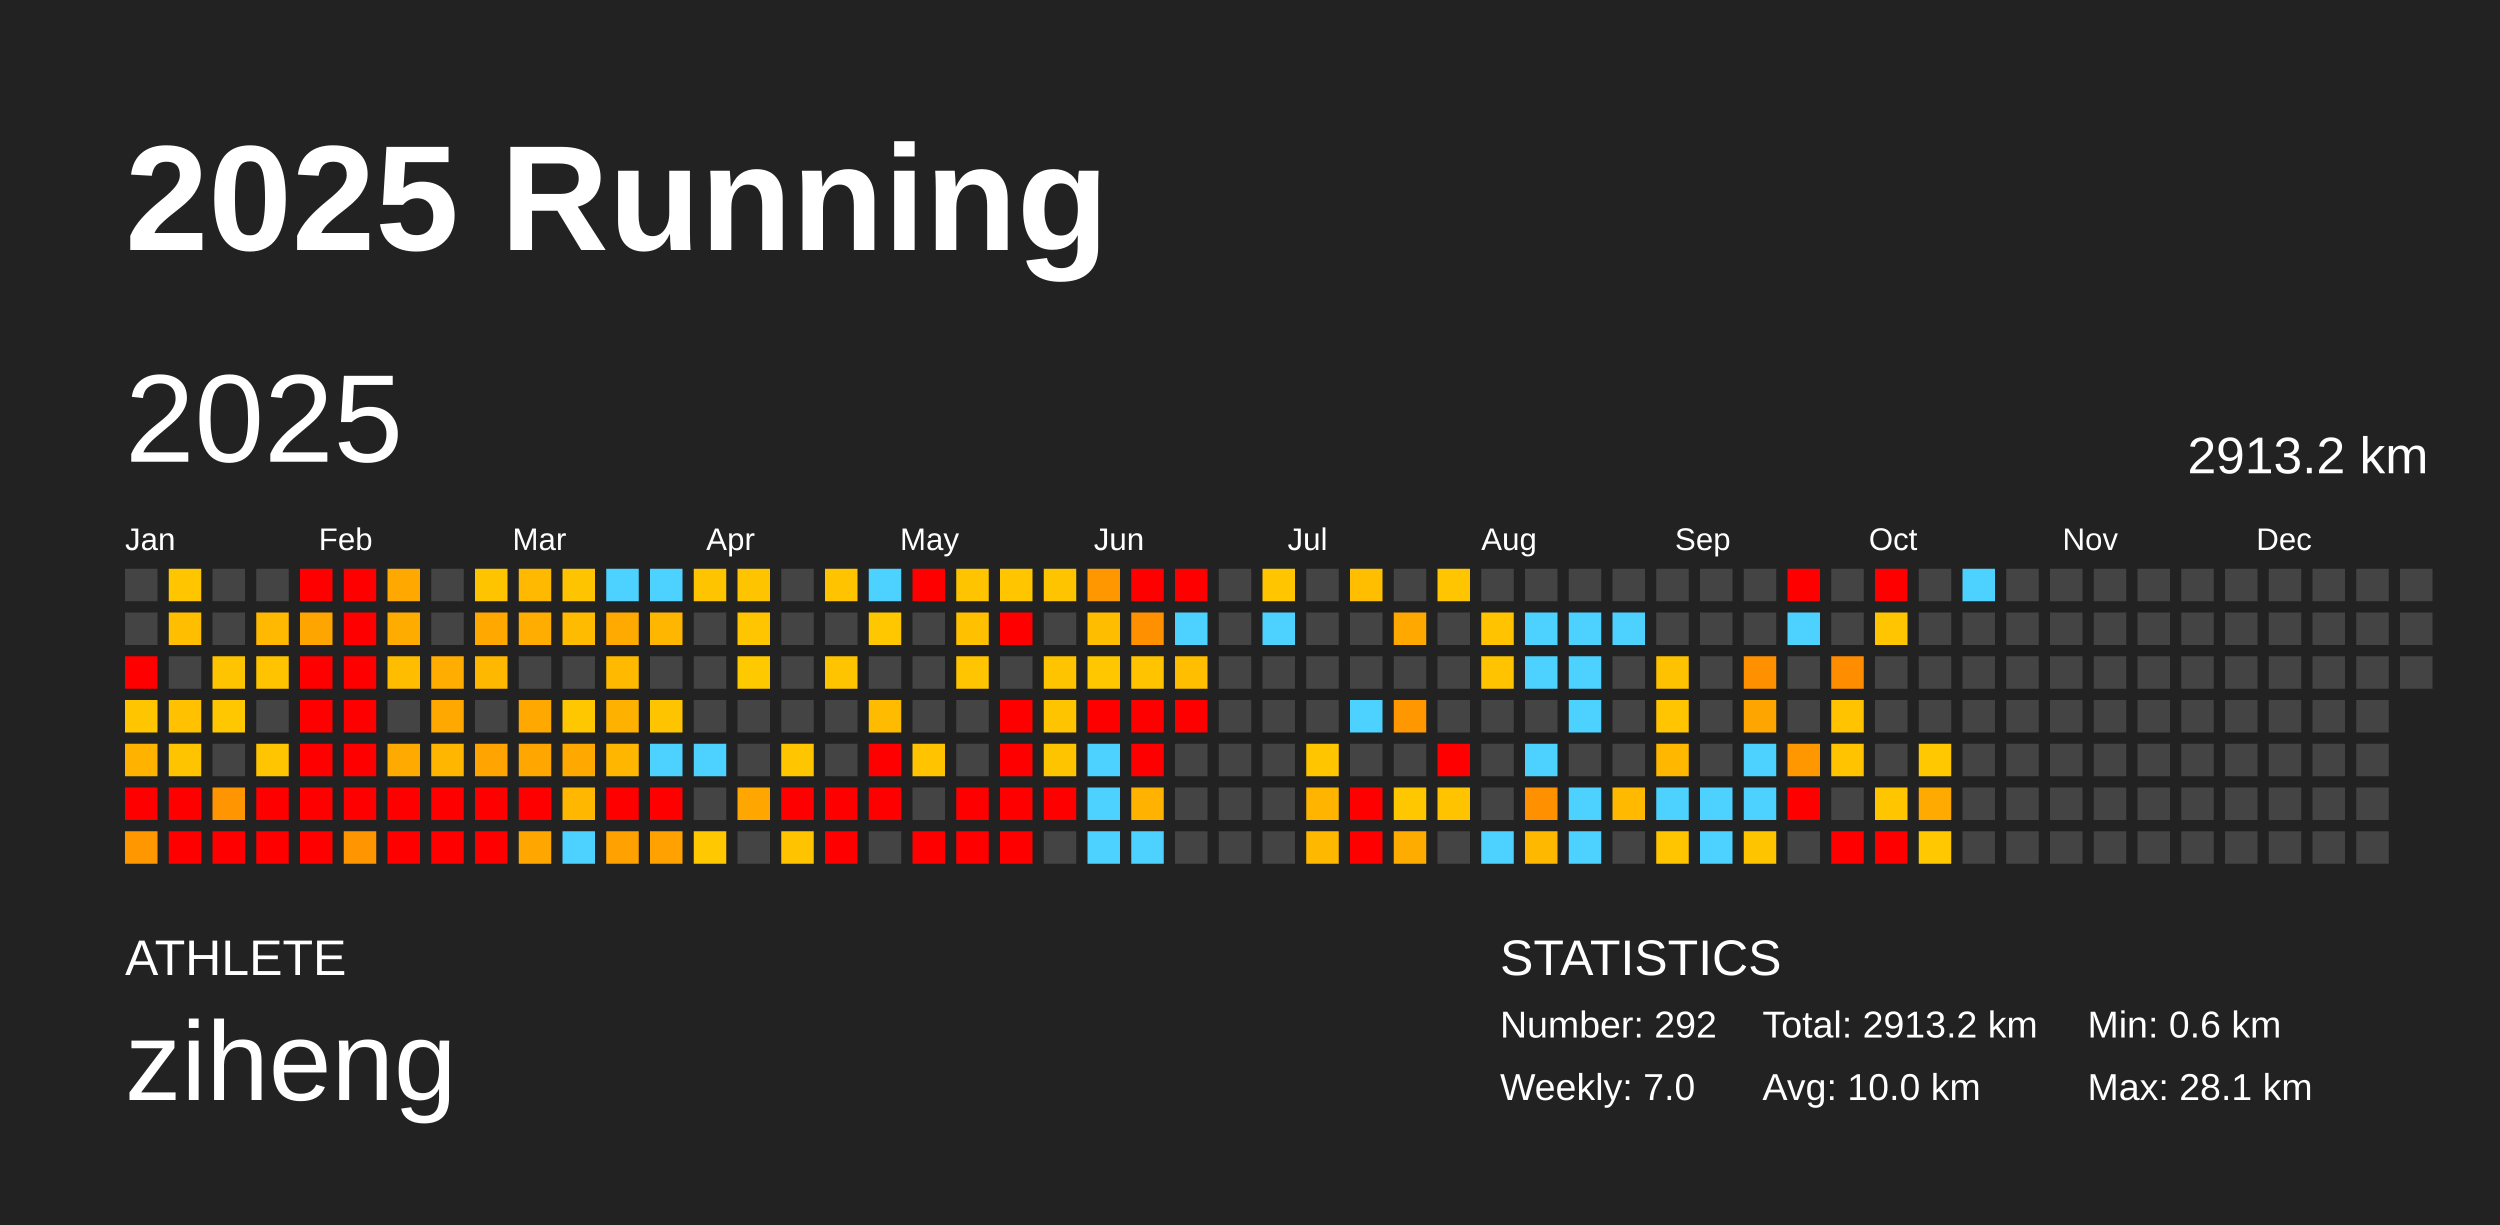
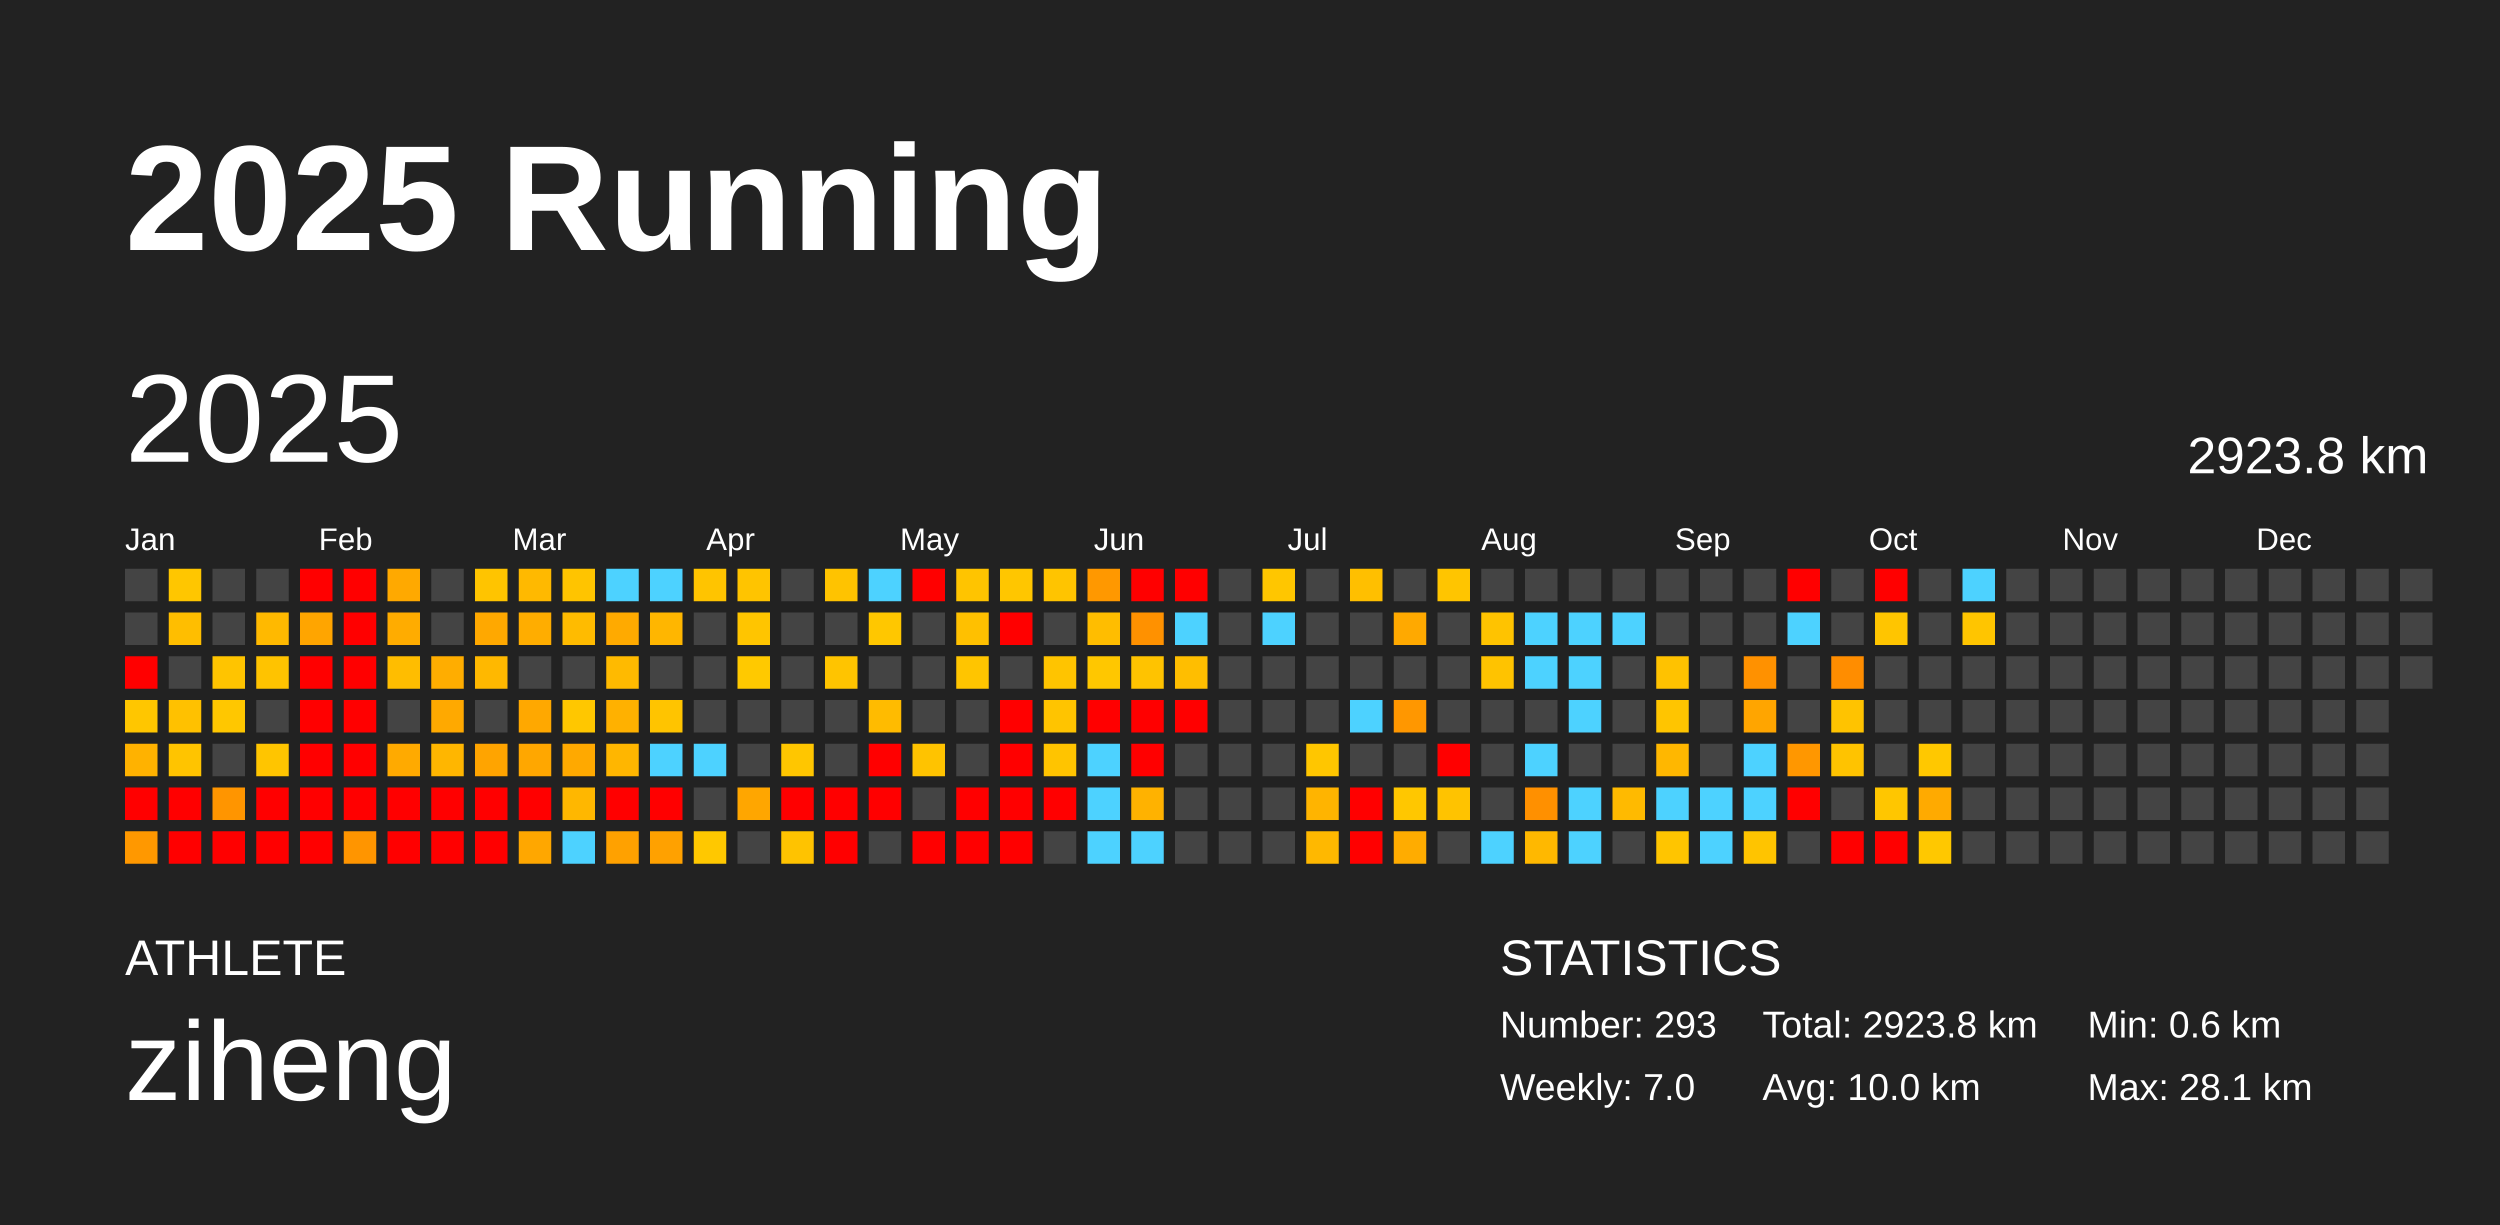
<svg xmlns="http://www.w3.org/2000/svg" baseProfile="full" height="98mm" version="1.1" viewBox="0,0,200,98" width="200mm">
  <defs />
  <rect fill="#222222" height="98" width="200" x="0" y="0" />
  <text fill="#FFFFFF" style="font-size:12px; font-family:Arial; font-weight:bold;" x="10" y="20">2025 Running</text>
  <text fill="#FFFFFF" style="font-size:4px; font-family:Arial" x="10" y="78">ATHLETE</text>
  <text fill="#FFFFFF" style="font-size:9px; font-family:Arial" x="10" y="88">ziheng</text>
  <text fill="#FFFFFF" style="font-size:4px; font-family:Arial" x="120" y="78">STATISTICS</text>
-   <text fill="#FFFFFF" style="font-size:3px; font-family:Arial" x="120" y="83">Number: 292</text>
+   <text fill="#FFFFFF" style="font-size:3px; font-family:Arial" x="120" y="83">Number: 293</text>
  <text fill="#FFFFFF" style="font-size:3px; font-family:Arial" x="120" y="88">Weekly: 7.0</text>
-   <text fill="#FFFFFF" style="font-size:3px; font-family:Arial" x="141" y="83">Total: 2913.2 km</text>
+   <text fill="#FFFFFF" style="font-size:3px; font-family:Arial" x="141" y="83">Total: 2923.8 km</text>
  <text fill="#FFFFFF" style="font-size:3px; font-family:Arial" x="141" y="88">Avg: 10.0 km</text>
  <text fill="#FFFFFF" style="font-size:3px; font-family:Arial" x="167" y="83">Min: 0.6 km</text>
  <text fill="#FFFFFF" style="font-size:3px; font-family:Arial" x="167" y="88">Max: 28.1 km</text>
  <text dominant-baseline="hanging" fill="#FFFFFF" style="font-size:10.0px; font-family:Arial;" x="10" y="30">2025</text>
-   <text dominant-baseline="hanging" fill="#FFFFFF" style="font-size:4.125px; font-family:Arial;" x="175" y="35">2913.2 km</text>
+   <text dominant-baseline="hanging" fill="#FFFFFF" style="font-size:4.125px; font-family:Arial;" x="175" y="35">2923.8 km</text>
  <text fill="#FFFFFF" style="font-size:2.5px; font-family:Arial" x="10.0" y="44">Jan</text>
  <text fill="#FFFFFF" style="font-size:2.5px; font-family:Arial" x="25.5" y="44">Feb</text>
  <text fill="#FFFFFF" style="font-size:2.5px; font-family:Arial" x="41.0" y="44">Mar</text>
  <text fill="#FFFFFF" style="font-size:2.5px; font-family:Arial" x="56.5" y="44">Apr</text>
  <text fill="#FFFFFF" style="font-size:2.5px; font-family:Arial" x="72.0" y="44">May</text>
  <text fill="#FFFFFF" style="font-size:2.5px; font-family:Arial" x="87.5" y="44">Jun</text>
  <text fill="#FFFFFF" style="font-size:2.5px; font-family:Arial" x="103.0" y="44">Jul</text>
  <text fill="#FFFFFF" style="font-size:2.5px; font-family:Arial" x="118.5" y="44">Aug</text>
  <text fill="#FFFFFF" style="font-size:2.5px; font-family:Arial" x="134.0" y="44">Sep</text>
  <text fill="#FFFFFF" style="font-size:2.5px; font-family:Arial" x="149.5" y="44">Oct</text>
  <text fill="#FFFFFF" style="font-size:2.5px; font-family:Arial" x="165.0" y="44">Nov</text>
  <text fill="#FFFFFF" style="font-size:2.5px; font-family:Arial" x="180.5" y="44">Dec</text>
  <rect fill="#444444" height="2.6" width="2.6" x="10.0" y="45.5" />
  <rect fill="#444444" height="2.6" width="2.6" x="10.0" y="49.0" />
  <rect fill="red" height="2.6" width="2.6" x="10.0" y="52.5" />
  <rect fill="#ffc600" height="2.6" width="2.6" x="10.0" y="56.0" />
  <rect fill="#ffb200" height="2.6" width="2.6" x="10.0" y="59.5" />
  <rect fill="red" height="2.6" width="2.6" x="10.0" y="63.0" />
  <rect fill="#ff9800" height="2.6" width="2.6" x="10.0" y="66.5" />
  <rect fill="#ffc600" height="2.6" width="2.6" x="13.5" y="45.5" />
  <rect fill="#ffbe00" height="2.6" width="2.6" x="13.5" y="49.0" />
  <rect fill="#444444" height="2.6" width="2.6" x="13.5" y="52.5" />
  <rect fill="#ffc100" height="2.6" width="2.6" x="13.5" y="56.0" />
  <rect fill="#ffc400" height="2.6" width="2.6" x="13.5" y="59.5" />
  <rect fill="red" height="2.6" width="2.6" x="13.5" y="63.0" />
  <rect fill="red" height="2.6" width="2.6" x="13.5" y="66.5" />
  <rect fill="#444444" height="2.6" width="2.6" x="17.0" y="45.5" />
  <rect fill="#444444" height="2.6" width="2.6" x="17.0" y="49.0" />
  <rect fill="#ffc400" height="2.6" width="2.6" x="17.0" y="52.5" />
  <rect fill="#ffc700" height="2.6" width="2.6" x="17.0" y="56.0" />
  <rect fill="#444444" height="2.6" width="2.6" x="17.0" y="59.5" />
  <rect fill="#ff9500" height="2.6" width="2.6" x="17.0" y="63.0" />
  <rect fill="red" height="2.6" width="2.6" x="17.0" y="66.5" />
  <rect fill="#444444" height="2.6" width="2.6" x="20.5" y="45.5" />
  <rect fill="#ffb900" height="2.6" width="2.6" x="20.5" y="49.0" />
  <rect fill="#ffc300" height="2.6" width="2.6" x="20.5" y="52.5" />
  <rect fill="#444444" height="2.6" width="2.6" x="20.5" y="56.0" />
  <rect fill="#ffc500" height="2.6" width="2.6" x="20.5" y="59.5" />
  <rect fill="red" height="2.6" width="2.6" x="20.5" y="63.0" />
  <rect fill="red" height="2.6" width="2.6" x="20.5" y="66.5" />
  <rect fill="red" height="2.6" width="2.6" x="24.0" y="45.5" />
  <rect fill="#ffa500" height="2.6" width="2.6" x="24.0" y="49.0" />
  <rect fill="red" height="2.6" width="2.6" x="24.0" y="52.5" />
  <rect fill="red" height="2.6" width="2.6" x="24.0" y="56.0" />
  <rect fill="red" height="2.6" width="2.6" x="24.0" y="59.5" />
  <rect fill="red" height="2.6" width="2.6" x="24.0" y="63.0" />
  <rect fill="red" height="2.6" width="2.6" x="24.0" y="66.5" />
  <rect fill="red" height="2.6" width="2.6" x="27.5" y="45.5" />
  <rect fill="red" height="2.6" width="2.6" x="27.5" y="49.0" />
  <rect fill="red" height="2.6" width="2.6" x="27.5" y="52.5" />
  <rect fill="red" height="2.6" width="2.6" x="27.5" y="56.0" />
  <rect fill="red" height="2.6" width="2.6" x="27.5" y="59.5" />
  <rect fill="red" height="2.6" width="2.6" x="27.5" y="63.0" />
  <rect fill="#ff9500" height="2.6" width="2.6" x="27.5" y="66.5" />
  <rect fill="#ffa900" height="2.6" width="2.6" x="31.0" y="45.5" />
  <rect fill="#ffac00" height="2.6" width="2.6" x="31.0" y="49.0" />
  <rect fill="#ffbd00" height="2.6" width="2.6" x="31.0" y="52.5" />
  <rect fill="#444444" height="2.6" width="2.6" x="31.0" y="56.0" />
  <rect fill="#ffaa00" height="2.6" width="2.6" x="31.0" y="59.5" />
  <rect fill="red" height="2.6" width="2.6" x="31.0" y="63.0" />
  <rect fill="red" height="2.6" width="2.6" x="31.0" y="66.5" />
  <rect fill="#444444" height="2.6" width="2.6" x="34.5" y="45.5" />
  <rect fill="#444444" height="2.6" width="2.6" x="34.5" y="49.0" />
  <rect fill="#ffad00" height="2.6" width="2.6" x="34.5" y="52.5" />
  <rect fill="#ffa900" height="2.6" width="2.6" x="34.5" y="56.0" />
  <rect fill="#ffb600" height="2.6" width="2.6" x="34.5" y="59.5" />
  <rect fill="red" height="2.6" width="2.6" x="34.5" y="63.0" />
  <rect fill="red" height="2.6" width="2.6" x="34.5" y="66.5" />
  <rect fill="#ffc400" height="2.6" width="2.6" x="38.0" y="45.5" />
  <rect fill="#ffa800" height="2.6" width="2.6" x="38.0" y="49.0" />
  <rect fill="#ffb800" height="2.6" width="2.6" x="38.0" y="52.5" />
  <rect fill="#444444" height="2.6" width="2.6" x="38.0" y="56.0" />
  <rect fill="#ffa400" height="2.6" width="2.6" x="38.0" y="59.5" />
  <rect fill="red" height="2.6" width="2.6" x="38.0" y="63.0" />
  <rect fill="red" height="2.6" width="2.6" x="38.0" y="66.5" />
  <rect fill="#ffb900" height="2.6" width="2.6" x="41.5" y="45.5" />
  <rect fill="#ffad00" height="2.6" width="2.6" x="41.5" y="49.0" />
  <rect fill="#444444" height="2.6" width="2.6" x="41.5" y="52.5" />
  <rect fill="#ffa800" height="2.6" width="2.6" x="41.5" y="56.0" />
  <rect fill="#ffa700" height="2.6" width="2.6" x="41.5" y="59.5" />
  <rect fill="red" height="2.6" width="2.6" x="41.5" y="63.0" />
  <rect fill="#ffa700" height="2.6" width="2.6" x="41.5" y="66.5" />
  <rect fill="#ffc400" height="2.6" width="2.6" x="45.0" y="45.5" />
  <rect fill="#ffbb00" height="2.6" width="2.6" x="45.0" y="49.0" />
  <rect fill="#444444" height="2.6" width="2.6" x="45.0" y="52.5" />
  <rect fill="#ffc700" height="2.6" width="2.6" x="45.0" y="56.0" />
  <rect fill="#ffa900" height="2.6" width="2.6" x="45.0" y="59.5" />
  <rect fill="#ffb700" height="2.6" width="2.6" x="45.0" y="63.0" />
  <rect fill="#4dd2ff" height="2.6" width="2.6" x="45.0" y="66.5" />
  <rect fill="#4dd2ff" height="2.6" width="2.6" x="48.5" y="45.5" />
  <rect fill="#ffaa00" height="2.6" width="2.6" x="48.5" y="49.0" />
  <rect fill="#ffba00" height="2.6" width="2.6" x="48.5" y="52.5" />
  <rect fill="#ffb100" height="2.6" width="2.6" x="48.5" y="56.0" />
  <rect fill="#ffb600" height="2.6" width="2.6" x="48.5" y="59.5" />
  <rect fill="red" height="2.6" width="2.6" x="48.5" y="63.0" />
  <rect fill="#ffa100" height="2.6" width="2.6" x="48.5" y="66.5" />
  <rect fill="#4dd2ff" height="2.6" width="2.6" x="52.0" y="45.5" />
  <rect fill="#ffb600" height="2.6" width="2.6" x="52.0" y="49.0" />
  <rect fill="#444444" height="2.6" width="2.6" x="52.0" y="52.5" />
  <rect fill="#ffc400" height="2.6" width="2.6" x="52.0" y="56.0" />
  <rect fill="#4dd2ff" height="2.6" width="2.6" x="52.0" y="59.5" />
  <rect fill="red" height="2.6" width="2.6" x="52.0" y="63.0" />
  <rect fill="#ffa100" height="2.6" width="2.6" x="52.0" y="66.5" />
  <rect fill="#ffc400" height="2.6" width="2.6" x="55.5" y="45.5" />
  <rect fill="#444444" height="2.6" width="2.6" x="55.5" y="49.0" />
  <rect fill="#444444" height="2.6" width="2.6" x="55.5" y="52.5" />
  <rect fill="#444444" height="2.6" width="2.6" x="55.5" y="56.0" />
  <rect fill="#4dd2ff" height="2.6" width="2.6" x="55.5" y="59.5" />
  <rect fill="#444444" height="2.6" width="2.6" x="55.5" y="63.0" />
  <rect fill="#ffc800" height="2.6" width="2.6" x="55.5" y="66.5" />
  <rect fill="#ffc400" height="2.6" width="2.6" x="59.0" y="45.5" />
  <rect fill="#ffc500" height="2.6" width="2.6" x="59.0" y="49.0" />
  <rect fill="#ffc900" height="2.6" width="2.6" x="59.0" y="52.5" />
  <rect fill="#444444" height="2.6" width="2.6" x="59.0" y="56.0" />
  <rect fill="#444444" height="2.6" width="2.6" x="59.0" y="59.5" />
  <rect fill="#ffa600" height="2.6" width="2.6" x="59.0" y="63.0" />
  <rect fill="#444444" height="2.6" width="2.6" x="59.0" y="66.5" />
  <rect fill="#444444" height="2.6" width="2.6" x="62.5" y="45.5" />
  <rect fill="#444444" height="2.6" width="2.6" x="62.5" y="49.0" />
  <rect fill="#444444" height="2.6" width="2.6" x="62.5" y="52.5" />
  <rect fill="#444444" height="2.6" width="2.6" x="62.5" y="56.0" />
  <rect fill="#ffc600" height="2.6" width="2.6" x="62.5" y="59.5" />
  <rect fill="red" height="2.6" width="2.6" x="62.5" y="63.0" />
  <rect fill="#ffc300" height="2.6" width="2.6" x="62.5" y="66.5" />
  <rect fill="#ffc300" height="2.6" width="2.6" x="66.0" y="45.5" />
  <rect fill="#444444" height="2.6" width="2.6" x="66.0" y="49.0" />
  <rect fill="#ffc400" height="2.6" width="2.6" x="66.0" y="52.5" />
  <rect fill="#444444" height="2.6" width="2.6" x="66.0" y="56.0" />
  <rect fill="#444444" height="2.6" width="2.6" x="66.0" y="59.5" />
  <rect fill="red" height="2.6" width="2.6" x="66.0" y="63.0" />
  <rect fill="red" height="2.6" width="2.6" x="66.0" y="66.5" />
  <rect fill="#4dd2ff" height="2.6" width="2.6" x="69.5" y="45.5" />
  <rect fill="#ffc700" height="2.6" width="2.6" x="69.5" y="49.0" />
  <rect fill="#444444" height="2.6" width="2.6" x="69.5" y="52.5" />
  <rect fill="#ffbb00" height="2.6" width="2.6" x="69.5" y="56.0" />
  <rect fill="red" height="2.6" width="2.6" x="69.5" y="59.5" />
  <rect fill="red" height="2.6" width="2.6" x="69.5" y="63.0" />
  <rect fill="#444444" height="2.6" width="2.6" x="69.5" y="66.5" />
  <rect fill="red" height="2.6" width="2.6" x="73.0" y="45.5" />
  <rect fill="#444444" height="2.6" width="2.6" x="73.0" y="49.0" />
  <rect fill="#444444" height="2.6" width="2.6" x="73.0" y="52.5" />
  <rect fill="#444444" height="2.6" width="2.6" x="73.0" y="56.0" />
  <rect fill="#ffc300" height="2.6" width="2.6" x="73.0" y="59.5" />
  <rect fill="#444444" height="2.6" width="2.6" x="73.0" y="63.0" />
  <rect fill="red" height="2.6" width="2.6" x="73.0" y="66.5" />
  <rect fill="#ffc400" height="2.6" width="2.6" x="76.5" y="45.5" />
  <rect fill="#ffc000" height="2.6" width="2.6" x="76.5" y="49.0" />
  <rect fill="#ffc500" height="2.6" width="2.6" x="76.5" y="52.5" />
  <rect fill="#444444" height="2.6" width="2.6" x="76.5" y="56.0" />
  <rect fill="#444444" height="2.6" width="2.6" x="76.5" y="59.5" />
  <rect fill="red" height="2.6" width="2.6" x="76.5" y="63.0" />
  <rect fill="red" height="2.6" width="2.6" x="76.5" y="66.5" />
  <rect fill="#ffc600" height="2.6" width="2.6" x="80.0" y="45.5" />
  <rect fill="red" height="2.6" width="2.6" x="80.0" y="49.0" />
  <rect fill="#444444" height="2.6" width="2.6" x="80.0" y="52.5" />
  <rect fill="red" height="2.6" width="2.6" x="80.0" y="56.0" />
  <rect fill="red" height="2.6" width="2.6" x="80.0" y="59.5" />
  <rect fill="red" height="2.6" width="2.6" x="80.0" y="63.0" />
  <rect fill="red" height="2.6" width="2.6" x="80.0" y="66.5" />
  <rect fill="#ffc400" height="2.6" width="2.6" x="83.5" y="45.5" />
  <rect fill="#444444" height="2.6" width="2.6" x="83.5" y="49.0" />
  <rect fill="#ffc400" height="2.6" width="2.6" x="83.5" y="52.5" />
  <rect fill="#ffc400" height="2.6" width="2.6" x="83.5" y="56.0" />
  <rect fill="#ffc400" height="2.6" width="2.6" x="83.5" y="59.5" />
  <rect fill="red" height="2.6" width="2.6" x="83.5" y="63.0" />
  <rect fill="#444444" height="2.6" width="2.6" x="83.5" y="66.5" />
  <rect fill="#ff9800" height="2.6" width="2.6" x="87.0" y="45.5" />
  <rect fill="#ffbd00" height="2.6" width="2.6" x="87.0" y="49.0" />
  <rect fill="#ffc700" height="2.6" width="2.6" x="87.0" y="52.5" />
  <rect fill="red" height="2.6" width="2.6" x="87.0" y="56.0" />
  <rect fill="#4dd2ff" height="2.6" width="2.6" x="87.0" y="59.5" />
  <rect fill="#4dd2ff" height="2.6" width="2.6" x="87.0" y="63.0" />
  <rect fill="#4dd2ff" height="2.6" width="2.6" x="87.0" y="66.5" />
  <rect fill="red" height="2.6" width="2.6" x="90.5" y="45.5" />
  <rect fill="#ff9100" height="2.6" width="2.6" x="90.5" y="49.0" />
  <rect fill="#ffc300" height="2.6" width="2.6" x="90.5" y="52.5" />
  <rect fill="red" height="2.6" width="2.6" x="90.5" y="56.0" />
  <rect fill="red" height="2.6" width="2.6" x="90.5" y="59.5" />
  <rect fill="#ffb200" height="2.6" width="2.6" x="90.5" y="63.0" />
  <rect fill="#4dd2ff" height="2.6" width="2.6" x="90.5" y="66.5" />
  <rect fill="red" height="2.6" width="2.6" x="94.0" y="45.5" />
  <rect fill="#4dd2ff" height="2.6" width="2.6" x="94.0" y="49.0" />
  <rect fill="#ffbe00" height="2.6" width="2.6" x="94.0" y="52.5" />
  <rect fill="red" height="2.6" width="2.6" x="94.0" y="56.0" />
  <rect fill="#444444" height="2.6" width="2.6" x="94.0" y="59.5" />
  <rect fill="#444444" height="2.6" width="2.6" x="94.0" y="63.0" />
  <rect fill="#444444" height="2.6" width="2.6" x="94.0" y="66.5" />
  <rect fill="#444444" height="2.6" width="2.6" x="97.5" y="45.5" />
  <rect fill="#444444" height="2.6" width="2.6" x="97.5" y="49.0" />
  <rect fill="#444444" height="2.6" width="2.6" x="97.5" y="52.5" />
  <rect fill="#444444" height="2.6" width="2.6" x="97.5" y="56.0" />
  <rect fill="#444444" height="2.6" width="2.6" x="97.5" y="59.5" />
  <rect fill="#444444" height="2.6" width="2.6" x="97.5" y="63.0" />
  <rect fill="#444444" height="2.6" width="2.6" x="97.5" y="66.5" />
  <rect fill="#ffc600" height="2.6" width="2.6" x="101.0" y="45.5" />
  <rect fill="#4dd2ff" height="2.6" width="2.6" x="101.0" y="49.0" />
  <rect fill="#444444" height="2.6" width="2.6" x="101.0" y="52.5" />
  <rect fill="#444444" height="2.6" width="2.6" x="101.0" y="56.0" />
  <rect fill="#444444" height="2.6" width="2.6" x="101.0" y="59.5" />
  <rect fill="#444444" height="2.6" width="2.6" x="101.0" y="63.0" />
  <rect fill="#444444" height="2.6" width="2.6" x="101.0" y="66.5" />
  <rect fill="#444444" height="2.6" width="2.6" x="104.5" y="45.5" />
  <rect fill="#444444" height="2.6" width="2.6" x="104.5" y="49.0" />
  <rect fill="#444444" height="2.6" width="2.6" x="104.5" y="52.5" />
  <rect fill="#444444" height="2.6" width="2.6" x="104.5" y="56.0" />
  <rect fill="#ffc600" height="2.6" width="2.6" x="104.5" y="59.5" />
  <rect fill="#ffb400" height="2.6" width="2.6" x="104.5" y="63.0" />
  <rect fill="#ffb800" height="2.6" width="2.6" x="104.5" y="66.5" />
  <rect fill="#ffbf00" height="2.6" width="2.6" x="108.0" y="45.5" />
  <rect fill="#444444" height="2.6" width="2.6" x="108.0" y="49.0" />
  <rect fill="#444444" height="2.6" width="2.6" x="108.0" y="52.5" />
  <rect fill="#4dd2ff" height="2.6" width="2.6" x="108.0" y="56.0" />
  <rect fill="#444444" height="2.6" width="2.6" x="108.0" y="59.5" />
  <rect fill="red" height="2.6" width="2.6" x="108.0" y="63.0" />
  <rect fill="red" height="2.6" width="2.6" x="108.0" y="66.5" />
  <rect fill="#444444" height="2.6" width="2.6" x="111.5" y="45.5" />
  <rect fill="#ffa900" height="2.6" width="2.6" x="111.5" y="49.0" />
  <rect fill="#444444" height="2.6" width="2.6" x="111.5" y="52.5" />
  <rect fill="#ff9700" height="2.6" width="2.6" x="111.5" y="56.0" />
  <rect fill="#444444" height="2.6" width="2.6" x="111.5" y="59.5" />
  <rect fill="#ffc700" height="2.6" width="2.6" x="111.5" y="63.0" />
  <rect fill="#ffac00" height="2.6" width="2.6" x="111.5" y="66.5" />
  <rect fill="#ffc500" height="2.6" width="2.6" x="115.0" y="45.5" />
  <rect fill="#444444" height="2.6" width="2.6" x="115.0" y="49.0" />
  <rect fill="#444444" height="2.6" width="2.6" x="115.0" y="52.5" />
  <rect fill="#444444" height="2.6" width="2.6" x="115.0" y="56.0" />
  <rect fill="red" height="2.6" width="2.6" x="115.0" y="59.5" />
  <rect fill="#ffc300" height="2.6" width="2.6" x="115.0" y="63.0" />
  <rect fill="#444444" height="2.6" width="2.6" x="115.0" y="66.5" />
  <rect fill="#444444" height="2.6" width="2.6" x="118.5" y="45.5" />
  <rect fill="#ffc300" height="2.6" width="2.6" x="118.5" y="49.0" />
  <rect fill="#ffc300" height="2.6" width="2.6" x="118.5" y="52.5" />
  <rect fill="#444444" height="2.6" width="2.6" x="118.5" y="56.0" />
  <rect fill="#444444" height="2.6" width="2.6" x="118.5" y="59.5" />
  <rect fill="#444444" height="2.6" width="2.6" x="118.5" y="63.0" />
  <rect fill="#4dd2ff" height="2.6" width="2.6" x="118.5" y="66.5" />
  <rect fill="#444444" height="2.6" width="2.6" x="122.0" y="45.5" />
  <rect fill="#4dd2ff" height="2.6" width="2.6" x="122.0" y="49.0" />
  <rect fill="#4dd2ff" height="2.6" width="2.6" x="122.0" y="52.5" />
  <rect fill="#444444" height="2.6" width="2.6" x="122.0" y="56.0" />
  <rect fill="#4dd2ff" height="2.6" width="2.6" x="122.0" y="59.5" />
  <rect fill="#ff9000" height="2.6" width="2.6" x="122.0" y="63.0" />
  <rect fill="#ffb800" height="2.6" width="2.6" x="122.0" y="66.5" />
  <rect fill="#444444" height="2.6" width="2.6" x="125.5" y="45.5" />
  <rect fill="#4dd2ff" height="2.6" width="2.6" x="125.5" y="49.0" />
  <rect fill="#4dd2ff" height="2.6" width="2.6" x="125.5" y="52.5" />
  <rect fill="#4dd2ff" height="2.6" width="2.6" x="125.5" y="56.0" />
  <rect fill="#444444" height="2.6" width="2.6" x="125.5" y="59.5" />
  <rect fill="#4dd2ff" height="2.6" width="2.6" x="125.5" y="63.0" />
  <rect fill="#4dd2ff" height="2.6" width="2.6" x="125.5" y="66.5" />
  <rect fill="#444444" height="2.6" width="2.6" x="129.0" y="45.5" />
  <rect fill="#4dd2ff" height="2.6" width="2.6" x="129.0" y="49.0" />
  <rect fill="#444444" height="2.6" width="2.6" x="129.0" y="52.5" />
  <rect fill="#444444" height="2.6" width="2.6" x="129.0" y="56.0" />
  <rect fill="#444444" height="2.6" width="2.6" x="129.0" y="59.5" />
  <rect fill="#ffba00" height="2.6" width="2.6" x="129.0" y="63.0" />
  <rect fill="#444444" height="2.6" width="2.6" x="129.0" y="66.5" />
  <rect fill="#444444" height="2.6" width="2.6" x="132.5" y="45.5" />
  <rect fill="#444444" height="2.6" width="2.6" x="132.5" y="49.0" />
  <rect fill="#ffc200" height="2.6" width="2.6" x="132.5" y="52.5" />
  <rect fill="#ffc500" height="2.6" width="2.6" x="132.5" y="56.0" />
  <rect fill="#ffb700" height="2.6" width="2.6" x="132.5" y="59.5" />
  <rect fill="#4dd2ff" height="2.6" width="2.6" x="132.5" y="63.0" />
  <rect fill="#ffc500" height="2.6" width="2.6" x="132.5" y="66.5" />
  <rect fill="#444444" height="2.6" width="2.6" x="136.0" y="45.5" />
  <rect fill="#444444" height="2.6" width="2.6" x="136.0" y="49.0" />
  <rect fill="#444444" height="2.6" width="2.6" x="136.0" y="52.5" />
  <rect fill="#444444" height="2.6" width="2.6" x="136.0" y="56.0" />
  <rect fill="#444444" height="2.6" width="2.6" x="136.0" y="59.5" />
  <rect fill="#4dd2ff" height="2.6" width="2.6" x="136.0" y="63.0" />
  <rect fill="#4dd2ff" height="2.6" width="2.6" x="136.0" y="66.5" />
  <rect fill="#444444" height="2.6" width="2.6" x="139.5" y="45.5" />
  <rect fill="#444444" height="2.6" width="2.6" x="139.5" y="49.0" />
  <rect fill="#ff9100" height="2.6" width="2.6" x="139.5" y="52.5" />
  <rect fill="#ffa500" height="2.6" width="2.6" x="139.5" y="56.0" />
  <rect fill="#4dd2ff" height="2.6" width="2.6" x="139.5" y="59.5" />
  <rect fill="#4dd2ff" height="2.6" width="2.6" x="139.5" y="63.0" />
  <rect fill="#ffc400" height="2.6" width="2.6" x="139.5" y="66.5" />
  <rect fill="red" height="2.6" width="2.6" x="143.0" y="45.5" />
  <rect fill="#4dd2ff" height="2.6" width="2.6" x="143.0" y="49.0" />
  <rect fill="#444444" height="2.6" width="2.6" x="143.0" y="52.5" />
  <rect fill="#444444" height="2.6" width="2.6" x="143.0" y="56.0" />
  <rect fill="#ff9700" height="2.6" width="2.6" x="143.0" y="59.5" />
  <rect fill="red" height="2.6" width="2.6" x="143.0" y="63.0" />
  <rect fill="#444444" height="2.6" width="2.6" x="143.0" y="66.5" />
  <rect fill="#444444" height="2.6" width="2.6" x="146.5" y="45.5" />
  <rect fill="#444444" height="2.6" width="2.6" x="146.5" y="49.0" />
  <rect fill="#ff8d00" height="2.6" width="2.6" x="146.5" y="52.5" />
  <rect fill="#ffc300" height="2.6" width="2.6" x="146.5" y="56.0" />
  <rect fill="#ffc300" height="2.6" width="2.6" x="146.5" y="59.5" />
  <rect fill="#444444" height="2.6" width="2.6" x="146.5" y="63.0" />
  <rect fill="red" height="2.6" width="2.6" x="146.5" y="66.5" />
  <rect fill="red" height="2.6" width="2.6" x="150.0" y="45.5" />
  <rect fill="#ffc500" height="2.6" width="2.6" x="150.0" y="49.0" />
  <rect fill="#444444" height="2.6" width="2.6" x="150.0" y="52.5" />
  <rect fill="#444444" height="2.6" width="2.6" x="150.0" y="56.0" />
  <rect fill="#444444" height="2.6" width="2.6" x="150.0" y="59.5" />
  <rect fill="#ffc600" height="2.6" width="2.6" x="150.0" y="63.0" />
  <rect fill="red" height="2.6" width="2.6" x="150.0" y="66.5" />
  <rect fill="#444444" height="2.6" width="2.6" x="153.5" y="45.5" />
  <rect fill="#444444" height="2.6" width="2.6" x="153.5" y="49.0" />
  <rect fill="#444444" height="2.6" width="2.6" x="153.5" y="52.5" />
  <rect fill="#444444" height="2.6" width="2.6" x="153.5" y="56.0" />
  <rect fill="#ffc800" height="2.6" width="2.6" x="153.5" y="59.5" />
  <rect fill="#ffaa00" height="2.6" width="2.6" x="153.5" y="63.0" />
  <rect fill="#ffc800" height="2.6" width="2.6" x="153.5" y="66.5" />
  <rect fill="#4dd2ff" height="2.6" width="2.6" x="157.0" y="45.5" />
-   <rect fill="#444444" height="2.6" width="2.6" x="157.0" y="49.0" />
+   <rect fill="#ffc500" height="2.6" width="2.6" x="157.0" y="49.0" />
  <rect fill="#444444" height="2.6" width="2.6" x="157.0" y="52.5" />
  <rect fill="#444444" height="2.6" width="2.6" x="157.0" y="56.0" />
  <rect fill="#444444" height="2.6" width="2.6" x="157.0" y="59.5" />
  <rect fill="#444444" height="2.6" width="2.6" x="157.0" y="63.0" />
  <rect fill="#444444" height="2.6" width="2.6" x="157.0" y="66.5" />
  <rect fill="#444444" height="2.6" width="2.6" x="160.5" y="45.5" />
  <rect fill="#444444" height="2.6" width="2.6" x="160.5" y="49.0" />
  <rect fill="#444444" height="2.6" width="2.6" x="160.5" y="52.5" />
  <rect fill="#444444" height="2.6" width="2.6" x="160.5" y="56.0" />
  <rect fill="#444444" height="2.6" width="2.6" x="160.5" y="59.5" />
  <rect fill="#444444" height="2.6" width="2.6" x="160.5" y="63.0" />
  <rect fill="#444444" height="2.6" width="2.6" x="160.5" y="66.5" />
  <rect fill="#444444" height="2.6" width="2.6" x="164.0" y="45.5" />
  <rect fill="#444444" height="2.6" width="2.6" x="164.0" y="49.0" />
  <rect fill="#444444" height="2.6" width="2.6" x="164.0" y="52.5" />
  <rect fill="#444444" height="2.6" width="2.6" x="164.0" y="56.0" />
  <rect fill="#444444" height="2.6" width="2.6" x="164.0" y="59.5" />
  <rect fill="#444444" height="2.6" width="2.6" x="164.0" y="63.0" />
  <rect fill="#444444" height="2.6" width="2.6" x="164.0" y="66.5" />
  <rect fill="#444444" height="2.6" width="2.6" x="167.5" y="45.5" />
  <rect fill="#444444" height="2.6" width="2.6" x="167.5" y="49.0" />
  <rect fill="#444444" height="2.6" width="2.6" x="167.5" y="52.5" />
  <rect fill="#444444" height="2.6" width="2.6" x="167.5" y="56.0" />
  <rect fill="#444444" height="2.6" width="2.6" x="167.5" y="59.5" />
  <rect fill="#444444" height="2.6" width="2.6" x="167.5" y="63.0" />
  <rect fill="#444444" height="2.6" width="2.6" x="167.5" y="66.5" />
  <rect fill="#444444" height="2.6" width="2.6" x="171.0" y="45.5" />
  <rect fill="#444444" height="2.6" width="2.6" x="171.0" y="49.0" />
  <rect fill="#444444" height="2.6" width="2.6" x="171.0" y="52.5" />
  <rect fill="#444444" height="2.6" width="2.6" x="171.0" y="56.0" />
  <rect fill="#444444" height="2.6" width="2.6" x="171.0" y="59.5" />
  <rect fill="#444444" height="2.6" width="2.6" x="171.0" y="63.0" />
  <rect fill="#444444" height="2.6" width="2.6" x="171.0" y="66.5" />
  <rect fill="#444444" height="2.6" width="2.6" x="174.5" y="45.5" />
  <rect fill="#444444" height="2.6" width="2.6" x="174.5" y="49.0" />
  <rect fill="#444444" height="2.6" width="2.6" x="174.5" y="52.5" />
  <rect fill="#444444" height="2.6" width="2.6" x="174.5" y="56.0" />
  <rect fill="#444444" height="2.6" width="2.6" x="174.5" y="59.5" />
  <rect fill="#444444" height="2.6" width="2.6" x="174.5" y="63.0" />
  <rect fill="#444444" height="2.6" width="2.6" x="174.5" y="66.5" />
  <rect fill="#444444" height="2.6" width="2.6" x="178.0" y="45.5" />
  <rect fill="#444444" height="2.6" width="2.6" x="178.0" y="49.0" />
  <rect fill="#444444" height="2.6" width="2.6" x="178.0" y="52.5" />
  <rect fill="#444444" height="2.6" width="2.6" x="178.0" y="56.0" />
  <rect fill="#444444" height="2.6" width="2.6" x="178.0" y="59.5" />
  <rect fill="#444444" height="2.6" width="2.6" x="178.0" y="63.0" />
  <rect fill="#444444" height="2.6" width="2.6" x="178.0" y="66.5" />
  <rect fill="#444444" height="2.6" width="2.6" x="181.5" y="45.5" />
  <rect fill="#444444" height="2.6" width="2.6" x="181.5" y="49.0" />
  <rect fill="#444444" height="2.6" width="2.6" x="181.5" y="52.5" />
  <rect fill="#444444" height="2.6" width="2.6" x="181.5" y="56.0" />
  <rect fill="#444444" height="2.6" width="2.6" x="181.5" y="59.5" />
  <rect fill="#444444" height="2.6" width="2.6" x="181.5" y="63.0" />
  <rect fill="#444444" height="2.6" width="2.6" x="181.5" y="66.5" />
  <rect fill="#444444" height="2.6" width="2.6" x="185.0" y="45.5" />
  <rect fill="#444444" height="2.6" width="2.6" x="185.0" y="49.0" />
  <rect fill="#444444" height="2.6" width="2.6" x="185.0" y="52.5" />
  <rect fill="#444444" height="2.6" width="2.6" x="185.0" y="56.0" />
  <rect fill="#444444" height="2.6" width="2.6" x="185.0" y="59.5" />
  <rect fill="#444444" height="2.6" width="2.6" x="185.0" y="63.0" />
  <rect fill="#444444" height="2.6" width="2.6" x="185.0" y="66.5" />
  <rect fill="#444444" height="2.6" width="2.6" x="188.5" y="45.5" />
  <rect fill="#444444" height="2.6" width="2.6" x="188.5" y="49.0" />
  <rect fill="#444444" height="2.6" width="2.6" x="188.5" y="52.5" />
  <rect fill="#444444" height="2.6" width="2.6" x="188.5" y="56.0" />
  <rect fill="#444444" height="2.6" width="2.6" x="188.5" y="59.5" />
  <rect fill="#444444" height="2.6" width="2.6" x="188.5" y="63.0" />
  <rect fill="#444444" height="2.6" width="2.6" x="188.5" y="66.5" />
  <rect fill="#444444" height="2.6" width="2.6" x="192.0" y="45.5" />
  <rect fill="#444444" height="2.6" width="2.6" x="192.0" y="49.0" />
  <rect fill="#444444" height="2.6" width="2.6" x="192.0" y="52.5" />
</svg>
